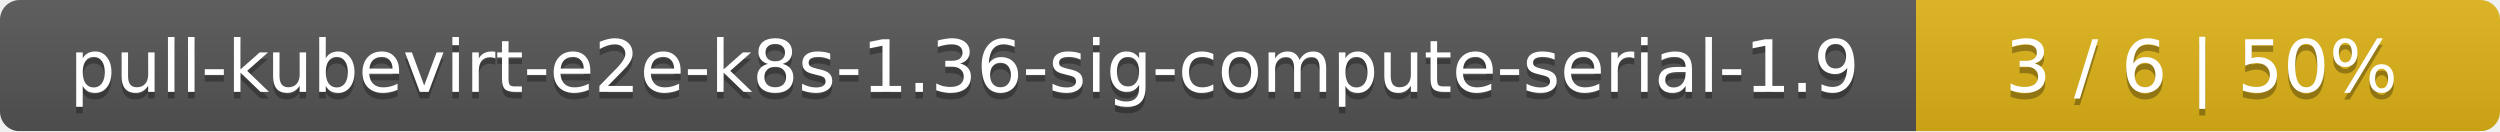
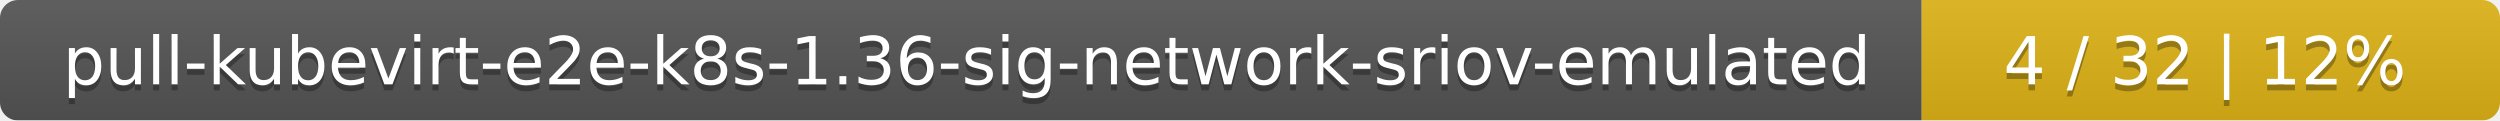
- <svg xmlns="http://www.w3.org/2000/svg" width="381" height="20">
+ <svg xmlns="http://www.w3.org/2000/svg" width="415" height="20">
  <linearGradient id="smooth" x2="0" y2="100%">
    <stop offset="0" stop-color="#bbb" stop-opacity=".1" />
    <stop offset="1" stop-opacity=".1" />
  </linearGradient>
  <mask id="round">
-     <rect width="381" height="20" rx="3" fill="#fff" />
+     <rect width="415" height="20" rx="3" fill="#fff" />
  </mask>
  <g mask="url(#round)">
-     <rect width="292" height="20" fill="#555" />
-     <rect x="292" width="89" height="20" fill="#dfb317" />
-     <rect width="381" height="20" fill="url(#smooth)" />
+     <rect width="319" height="20" fill="#555" />
+     <rect x="319" width="96" height="20" fill="#dfb317" />
+     <rect width="415" height="20" fill="url(#smooth)" />
  </g>
  <g fill="#fff" text-anchor="middle" font-family="DejaVu Sans,Verdana,Geneva,sans-serif" font-size="11">
-     <text x="147" y="15" fill="#010101" fill-opacity=".3">pull-kubevirt-e2e-k8s-1.36-sig-compute-serial-1.9</text>
-     <text x="147" y="14">pull-kubevirt-e2e-k8s-1.36-sig-compute-serial-1.9</text>
-     <text x="335.5" y="15" fill="#010101" fill-opacity=".3">3 / 6    |    50%</text>
-     <text x="335.5" y="14">3 / 6    |    50%</text>
+     <text x="160.5" y="15" fill="#010101" fill-opacity=".3">pull-kubevirt-e2e-k8s-1.36-sig-network-sriov-emulated</text>
+     <text x="160.5" y="14">pull-kubevirt-e2e-k8s-1.36-sig-network-sriov-emulated</text>
+     <text x="366" y="15" fill="#010101" fill-opacity=".3">4 / 32    |    12%</text>
+     <text x="366" y="14">4 / 32    |    12%</text>
  </g>
</svg>
